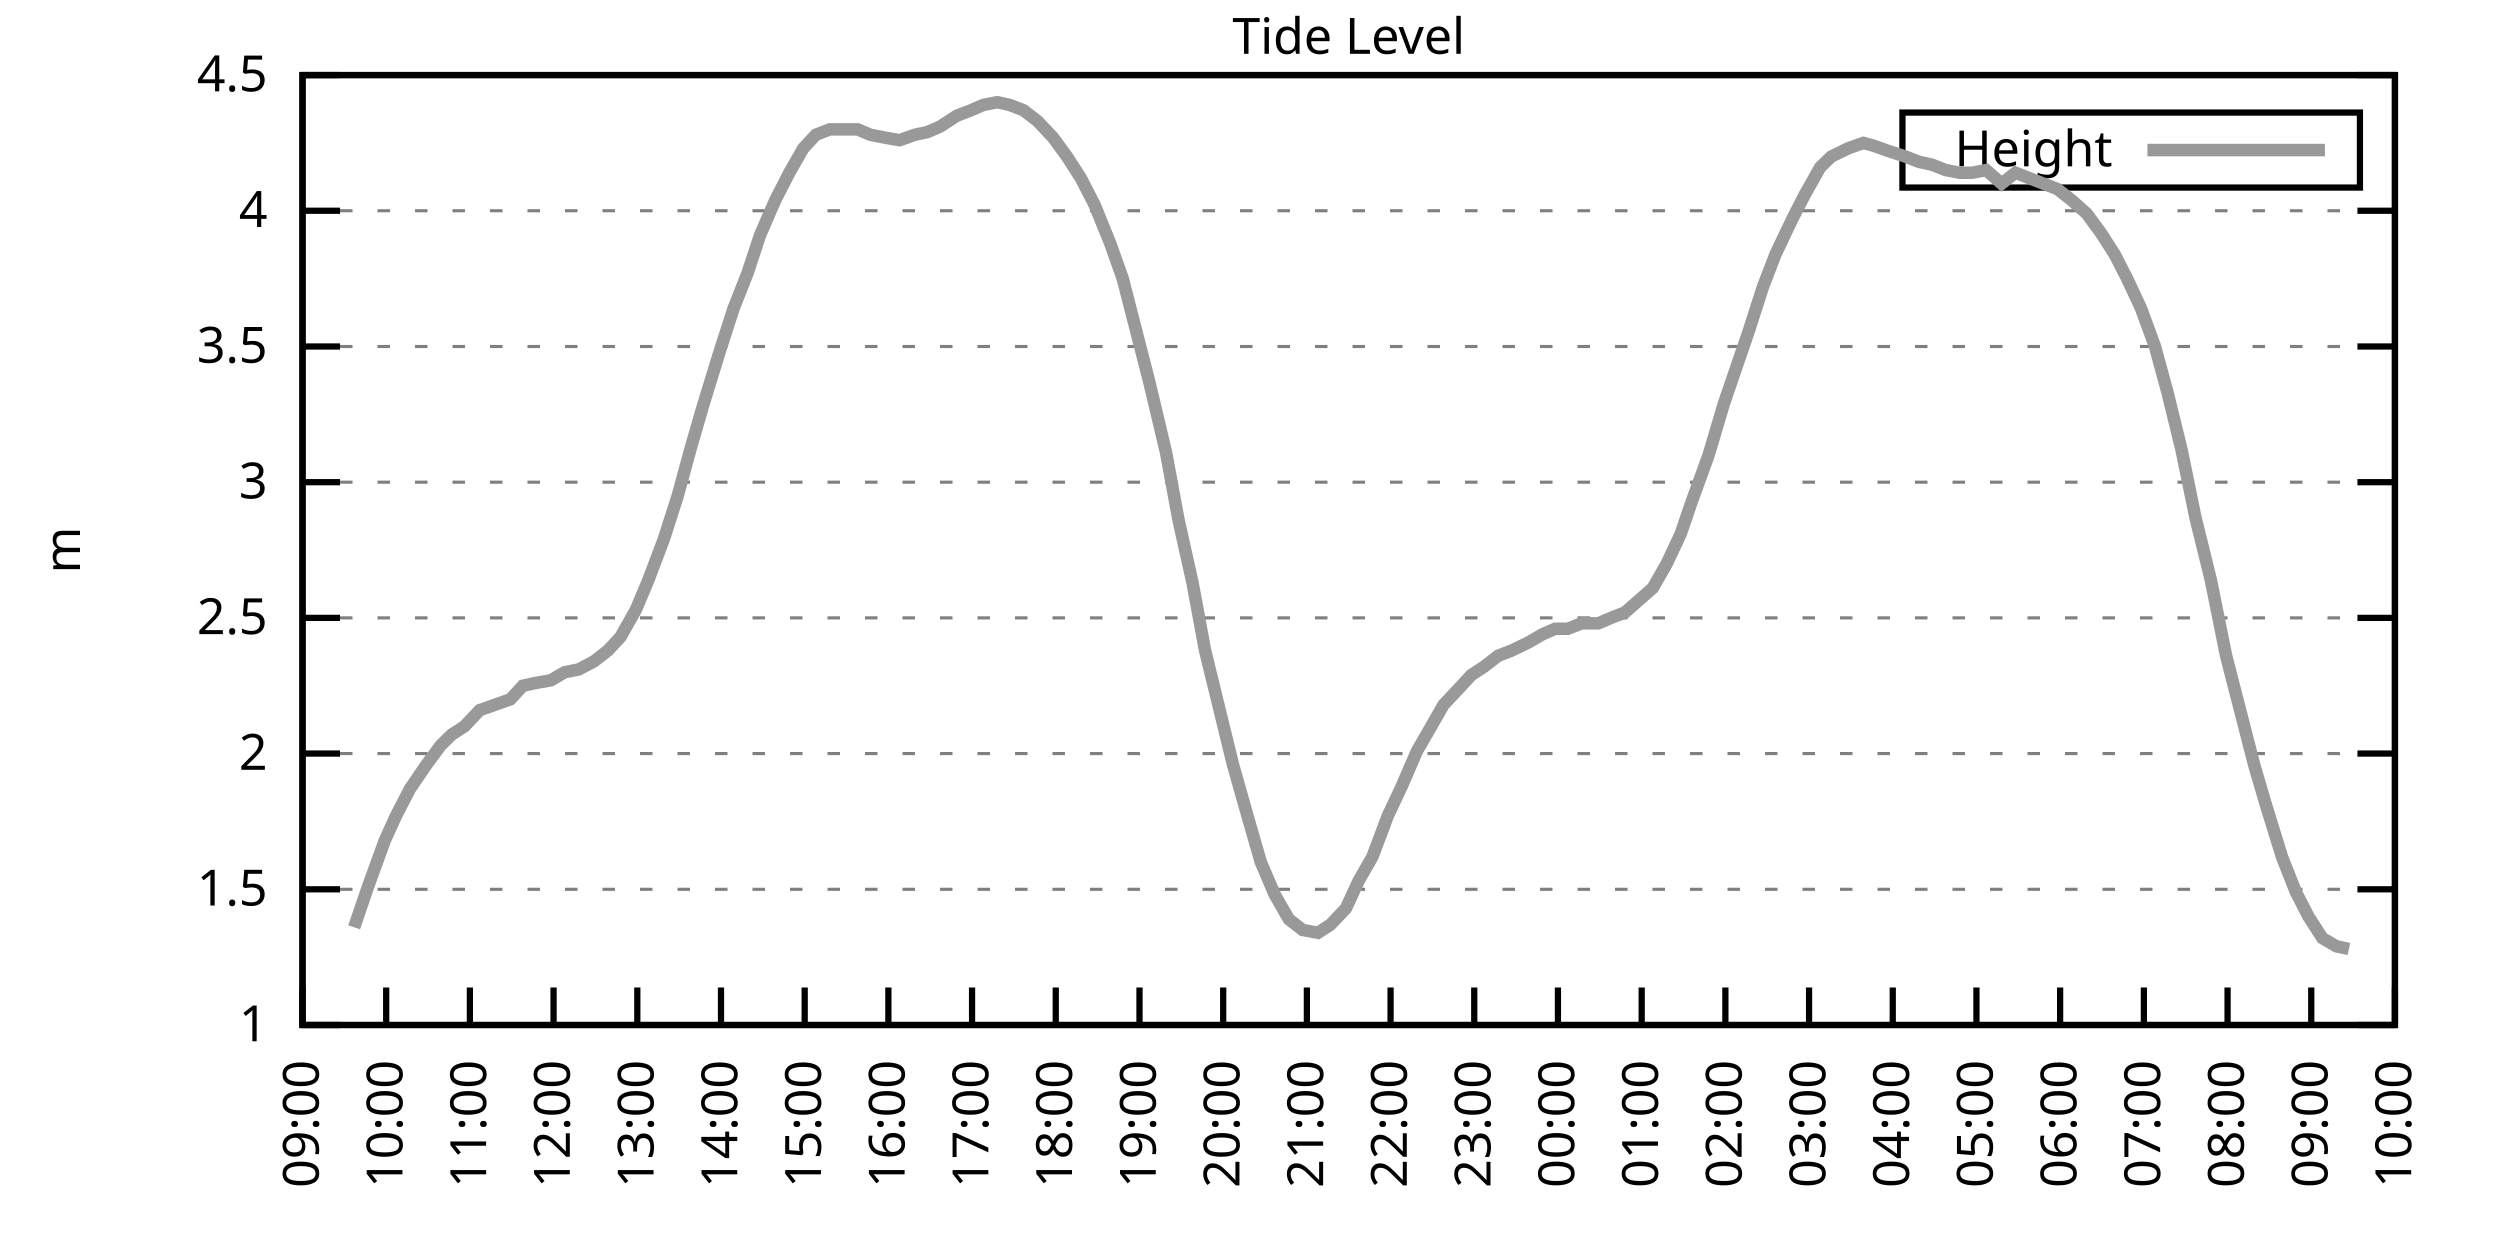
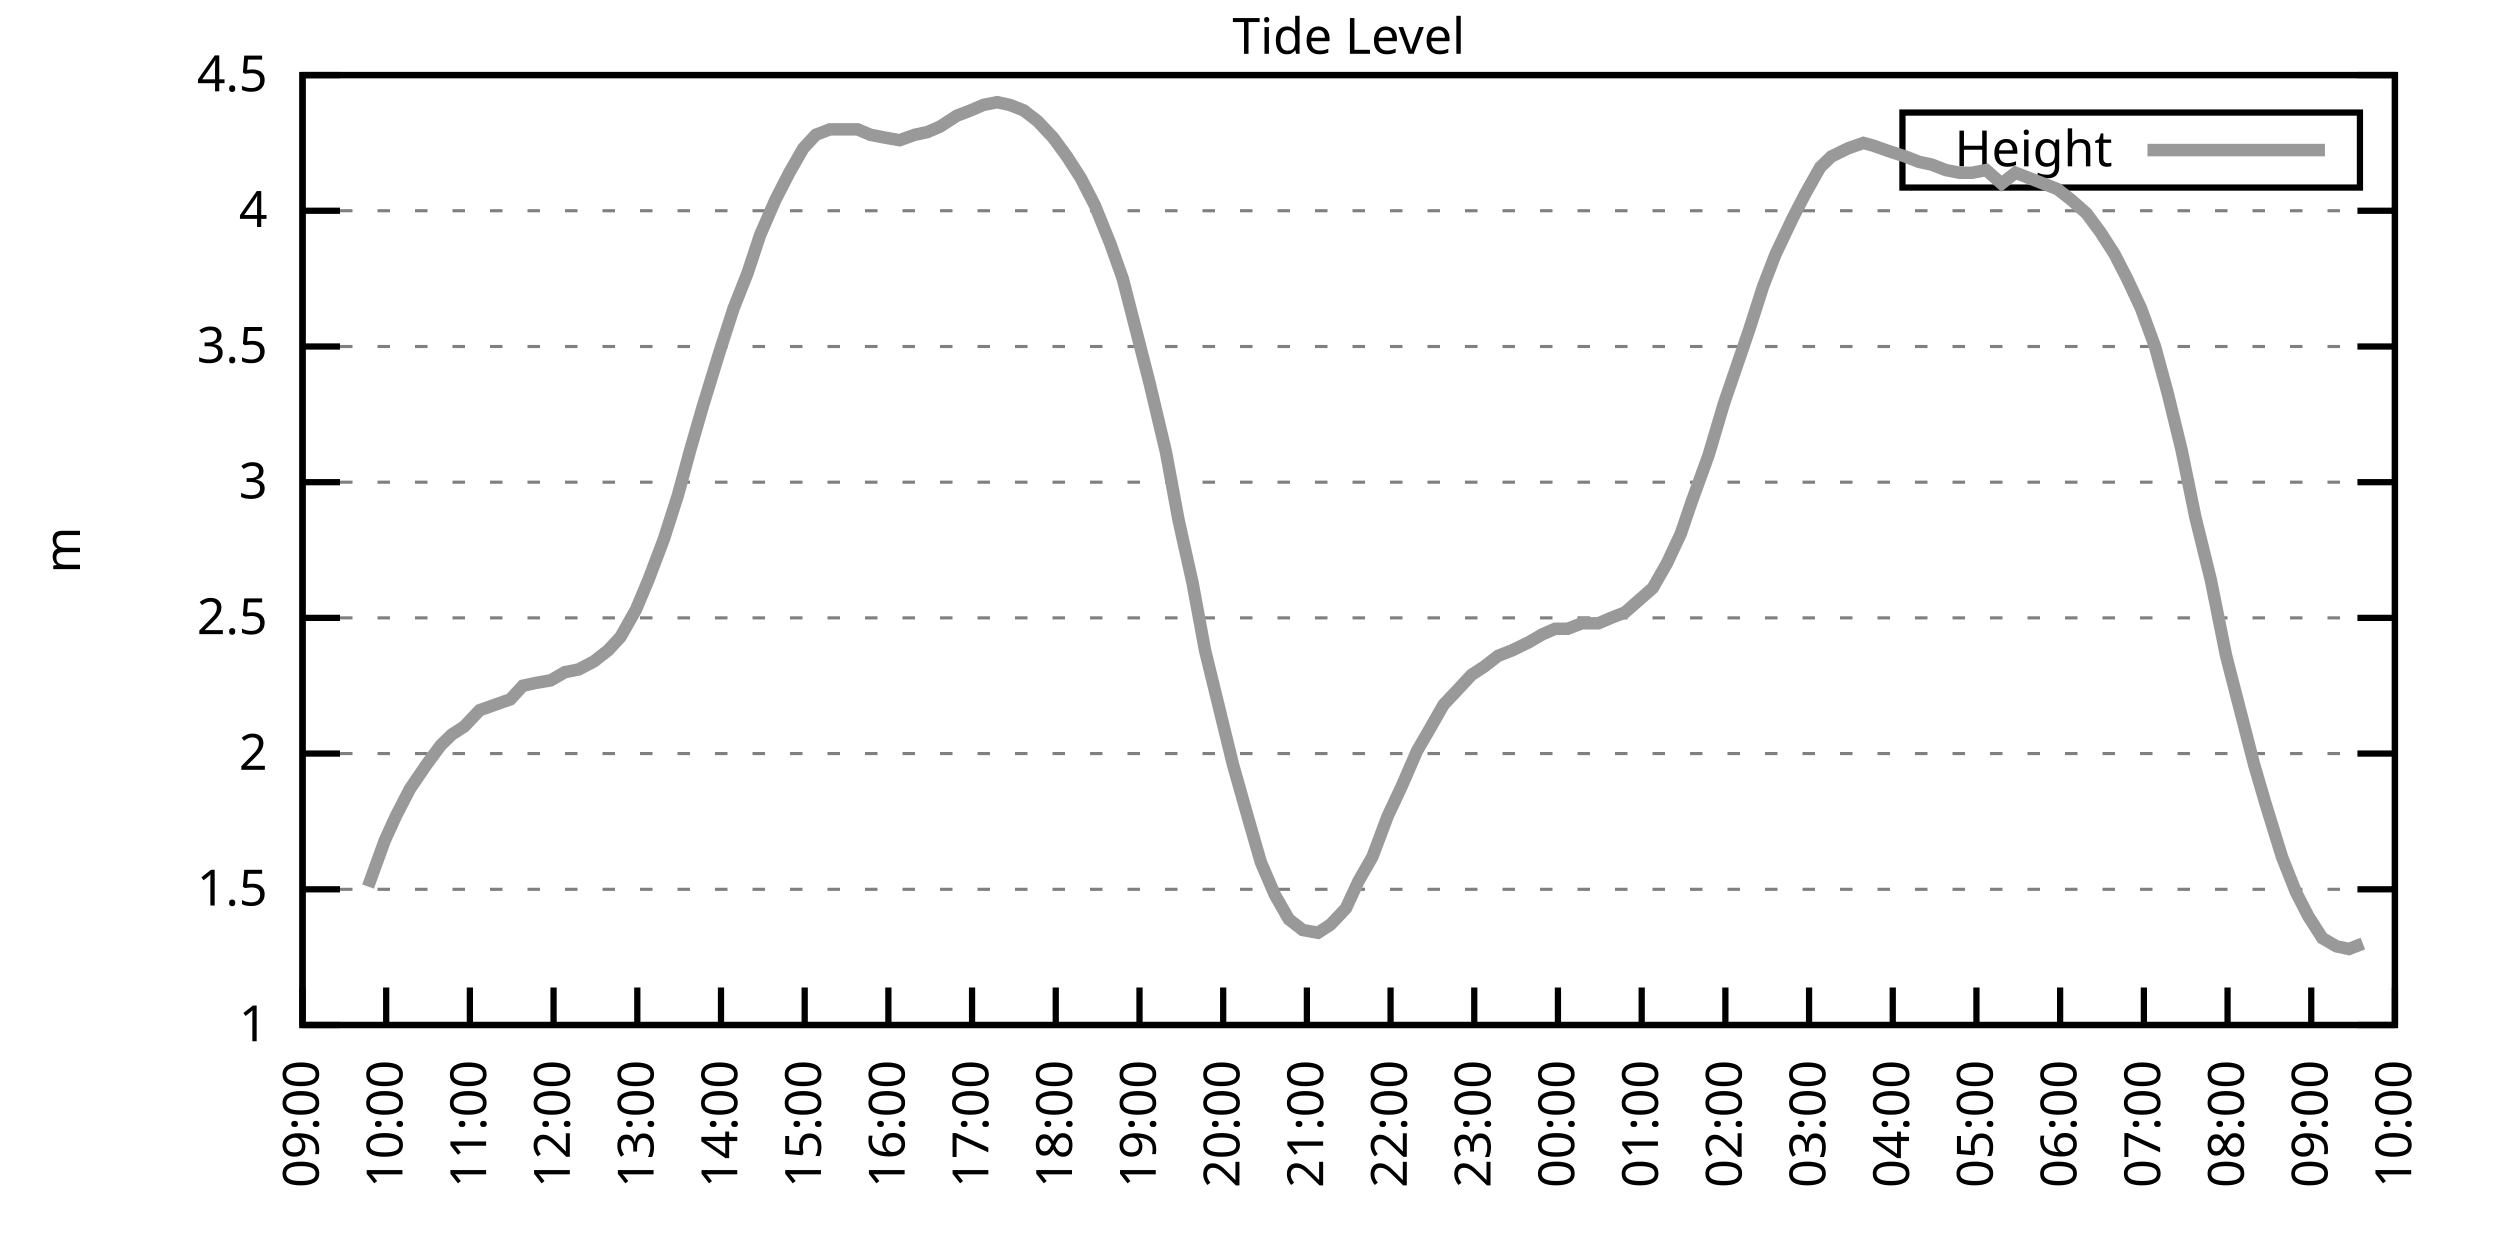
<svg xmlns="http://www.w3.org/2000/svg" xmlns:xlink="http://www.w3.org/1999/xlink" width="400" height="200" viewBox="0 0 400 200">
  <g id="gnuplot_canvas">
    <rect x="0" y="0" width="400" height="200" fill="none" />
    <defs>
      <circle id="gpDot" r="0.5" stroke-width="0.5" stroke="currentColor" />
      <path id="gpPt0" stroke-width="0.333" stroke="currentColor" d="M-1,0 h2 M0,-1 v2" />
      <path id="gpPt1" stroke-width="0.333" stroke="currentColor" d="M-1,-1 L1,1 M1,-1 L-1,1" />
      <path id="gpPt2" stroke-width="0.333" stroke="currentColor" d="M-1,0 L1,0 M0,-1 L0,1 M-1,-1 L1,1 M-1,1 L1,-1" />
      <rect id="gpPt3" stroke-width="0.333" stroke="currentColor" x="-1" y="-1" width="2" height="2" />
      <rect id="gpPt4" stroke-width="0.333" stroke="currentColor" fill="currentColor" x="-1" y="-1" width="2" height="2" />
      <circle id="gpPt5" stroke-width="0.333" stroke="currentColor" cx="0" cy="0" r="1" />
      <use xlink:href="#gpPt5" id="gpPt6" fill="currentColor" stroke="none" />
      <path id="gpPt7" stroke-width="0.333" stroke="currentColor" d="M0,-1.33 L-1.33,0.67 L1.33,0.67 z" />
      <use xlink:href="#gpPt7" id="gpPt8" fill="currentColor" stroke="none" />
      <use xlink:href="#gpPt7" id="gpPt9" stroke="currentColor" transform="rotate(180)" />
      <use xlink:href="#gpPt9" id="gpPt10" fill="currentColor" stroke="none" />
      <use xlink:href="#gpPt3" id="gpPt11" stroke="currentColor" transform="rotate(45)" />
      <use xlink:href="#gpPt11" id="gpPt12" fill="currentColor" stroke="none" />
      <path id="gpPt13" stroke-width="0.333" stroke="currentColor" d="M0,1.330 L1.265,0.411 L0.782,-1.067 L-0.782,-1.076 L-1.265,0.411 z" />
      <use xlink:href="#gpPt13" id="gpPt14" fill="currentColor" stroke="none" />
      <filter id="textbox" filterUnits="objectBoundingBox" x="0" y="0" height="1" width="1">
        <feFlood flood-color="white" flood-opacity="1" result="bgnd" />
        <feComposite in="SourceGraphic" in2="bgnd" operator="atop" />
      </filter>
      <filter id="greybox" filterUnits="objectBoundingBox" x="0" y="0" height="1" width="1">
        <feFlood flood-color="lightgrey" flood-opacity="1" result="grey" />
        <feComposite in="SourceGraphic" in2="grey" operator="atop" />
      </filter>
    </defs>
    <g fill="none" color="white" stroke="currentColor" stroke-width="1.00" stroke-linecap="butt" stroke-linejoin="miter">
</g>
    <g fill="none" color="black" stroke="currentColor" stroke-width="1.00" stroke-linecap="butt" stroke-linejoin="miter">
      <g stroke="none" shape-rendering="crispEdges">
        <polygon fill="rgb(255, 255, 255)" points="48.40,164.00 383.18,164.00 383.18,12.02 48.40,12.02 " />
      </g>
    </g>
    <g fill="none" color="black" stroke="currentColor" stroke-width="1.00" stroke-linecap="butt" stroke-linejoin="miter">
</g>
    <g fill="none" color="black" stroke="black" stroke-width="0.50" stroke-linecap="butt" stroke-linejoin="miter">
</g>
    <g fill="none" color="gray" stroke="currentColor" stroke-width="0.50" stroke-linecap="butt" stroke-linejoin="miter">
      <path stroke="gray" stroke-dasharray="2,4" class="gridline" d="M48.40,164.00 L383.19,164.00  " />
    </g>
    <g fill="none" color="gray" stroke="gray" stroke-width="1.00" stroke-linecap="butt" stroke-linejoin="miter">
</g>
    <g fill="none" color="black" stroke="currentColor" stroke-width="1.00" stroke-linecap="butt" stroke-linejoin="miter">
      <path stroke="black" d="M48.40,164.00 L54.40,164.00 M383.19,164.00 L377.19,164.00  " />
      <g transform="translate(42.80,166.60)" stroke="none" fill="black" font-family="Sans" font-size="8.00" text-anchor="end">
        <text>
          <tspan font-family="Sans"> 1</tspan>
        </text>
      </g>
    </g>
    <g fill="none" color="black" stroke="currentColor" stroke-width="1.00" stroke-linecap="butt" stroke-linejoin="miter">
</g>
    <g fill="none" color="black" stroke="black" stroke-width="0.50" stroke-linecap="butt" stroke-linejoin="miter">
</g>
    <g fill="none" color="gray" stroke="currentColor" stroke-width="0.50" stroke-linecap="butt" stroke-linejoin="miter">
      <path stroke="gray" stroke-dasharray="2,4" class="gridline" d="M48.40,142.29 L383.19,142.29  " />
    </g>
    <g fill="none" color="gray" stroke="gray" stroke-width="1.00" stroke-linecap="butt" stroke-linejoin="miter">
</g>
    <g fill="none" color="black" stroke="currentColor" stroke-width="1.00" stroke-linecap="butt" stroke-linejoin="miter">
      <path stroke="black" d="M48.40,142.29 L54.40,142.29 M383.19,142.29 L377.19,142.29  " />
      <g transform="translate(42.80,144.89)" stroke="none" fill="black" font-family="Sans" font-size="8.00" text-anchor="end">
        <text>
          <tspan font-family="Sans"> 1.5</tspan>
        </text>
      </g>
    </g>
    <g fill="none" color="black" stroke="currentColor" stroke-width="1.00" stroke-linecap="butt" stroke-linejoin="miter">
</g>
    <g fill="none" color="black" stroke="black" stroke-width="0.50" stroke-linecap="butt" stroke-linejoin="miter">
</g>
    <g fill="none" color="gray" stroke="currentColor" stroke-width="0.50" stroke-linecap="butt" stroke-linejoin="miter">
      <path stroke="gray" stroke-dasharray="2,4" class="gridline" d="M48.40,120.57 L383.19,120.57  " />
    </g>
    <g fill="none" color="gray" stroke="gray" stroke-width="1.00" stroke-linecap="butt" stroke-linejoin="miter">
</g>
    <g fill="none" color="black" stroke="currentColor" stroke-width="1.00" stroke-linecap="butt" stroke-linejoin="miter">
      <path stroke="black" d="M48.40,120.57 L54.40,120.57 M383.19,120.57 L377.19,120.57  " />
      <g transform="translate(42.80,123.17)" stroke="none" fill="black" font-family="Sans" font-size="8.00" text-anchor="end">
        <text>
          <tspan font-family="Sans"> 2</tspan>
        </text>
      </g>
    </g>
    <g fill="none" color="black" stroke="currentColor" stroke-width="1.00" stroke-linecap="butt" stroke-linejoin="miter">
</g>
    <g fill="none" color="black" stroke="black" stroke-width="0.50" stroke-linecap="butt" stroke-linejoin="miter">
</g>
    <g fill="none" color="gray" stroke="currentColor" stroke-width="0.50" stroke-linecap="butt" stroke-linejoin="miter">
      <path stroke="gray" stroke-dasharray="2,4" class="gridline" d="M48.40,98.86 L383.19,98.86  " />
    </g>
    <g fill="none" color="gray" stroke="gray" stroke-width="1.00" stroke-linecap="butt" stroke-linejoin="miter">
</g>
    <g fill="none" color="black" stroke="currentColor" stroke-width="1.00" stroke-linecap="butt" stroke-linejoin="miter">
      <path stroke="black" d="M48.40,98.86 L54.40,98.86 M383.19,98.86 L377.19,98.86  " />
      <g transform="translate(42.80,101.46)" stroke="none" fill="black" font-family="Sans" font-size="8.00" text-anchor="end">
        <text>
          <tspan font-family="Sans"> 2.5</tspan>
        </text>
      </g>
    </g>
    <g fill="none" color="black" stroke="currentColor" stroke-width="1.00" stroke-linecap="butt" stroke-linejoin="miter">
</g>
    <g fill="none" color="black" stroke="black" stroke-width="0.50" stroke-linecap="butt" stroke-linejoin="miter">
</g>
    <g fill="none" color="gray" stroke="currentColor" stroke-width="0.50" stroke-linecap="butt" stroke-linejoin="miter">
      <path stroke="gray" stroke-dasharray="2,4" class="gridline" d="M48.40,77.15 L383.19,77.15  " />
    </g>
    <g fill="none" color="gray" stroke="gray" stroke-width="1.00" stroke-linecap="butt" stroke-linejoin="miter">
</g>
    <g fill="none" color="black" stroke="currentColor" stroke-width="1.00" stroke-linecap="butt" stroke-linejoin="miter">
      <path stroke="black" d="M48.40,77.15 L54.40,77.15 M383.19,77.15 L377.19,77.15  " />
      <g transform="translate(42.80,79.75)" stroke="none" fill="black" font-family="Sans" font-size="8.00" text-anchor="end">
        <text>
          <tspan font-family="Sans"> 3</tspan>
        </text>
      </g>
    </g>
    <g fill="none" color="black" stroke="currentColor" stroke-width="1.00" stroke-linecap="butt" stroke-linejoin="miter">
</g>
    <g fill="none" color="black" stroke="black" stroke-width="0.50" stroke-linecap="butt" stroke-linejoin="miter">
</g>
    <g fill="none" color="gray" stroke="currentColor" stroke-width="0.50" stroke-linecap="butt" stroke-linejoin="miter">
      <path stroke="gray" stroke-dasharray="2,4" class="gridline" d="M48.40,55.44 L383.19,55.44  " />
    </g>
    <g fill="none" color="gray" stroke="gray" stroke-width="1.00" stroke-linecap="butt" stroke-linejoin="miter">
</g>
    <g fill="none" color="black" stroke="currentColor" stroke-width="1.00" stroke-linecap="butt" stroke-linejoin="miter">
      <path stroke="black" d="M48.40,55.44 L54.40,55.44 M383.19,55.44 L377.19,55.44  " />
      <g transform="translate(42.80,58.04)" stroke="none" fill="black" font-family="Sans" font-size="8.00" text-anchor="end">
        <text>
          <tspan font-family="Sans"> 3.5</tspan>
        </text>
      </g>
    </g>
    <g fill="none" color="black" stroke="currentColor" stroke-width="1.00" stroke-linecap="butt" stroke-linejoin="miter">
</g>
    <g fill="none" color="black" stroke="black" stroke-width="0.50" stroke-linecap="butt" stroke-linejoin="miter">
</g>
    <g fill="none" color="gray" stroke="currentColor" stroke-width="0.50" stroke-linecap="butt" stroke-linejoin="miter">
      <path stroke="gray" stroke-dasharray="2,4" class="gridline" d="M48.40,33.72 L383.19,33.72  " />
    </g>
    <g fill="none" color="gray" stroke="gray" stroke-width="1.00" stroke-linecap="butt" stroke-linejoin="miter">
</g>
    <g fill="none" color="black" stroke="currentColor" stroke-width="1.00" stroke-linecap="butt" stroke-linejoin="miter">
      <path stroke="black" d="M48.40,33.72 L54.40,33.72 M383.19,33.72 L377.19,33.72  " />
      <g transform="translate(42.80,36.32)" stroke="none" fill="black" font-family="Sans" font-size="8.00" text-anchor="end">
        <text>
          <tspan font-family="Sans"> 4</tspan>
        </text>
      </g>
    </g>
    <g fill="none" color="black" stroke="currentColor" stroke-width="1.00" stroke-linecap="butt" stroke-linejoin="miter">
</g>
    <g fill="none" color="black" stroke="black" stroke-width="0.50" stroke-linecap="butt" stroke-linejoin="miter">
</g>
    <g fill="none" color="gray" stroke="currentColor" stroke-width="0.50" stroke-linecap="butt" stroke-linejoin="miter">
      <path stroke="gray" stroke-dasharray="2,4" class="gridline" d="M48.40,12.01 L383.19,12.01  " />
    </g>
    <g fill="none" color="gray" stroke="gray" stroke-width="1.00" stroke-linecap="butt" stroke-linejoin="miter">
</g>
    <g fill="none" color="black" stroke="currentColor" stroke-width="1.00" stroke-linecap="butt" stroke-linejoin="miter">
      <path stroke="black" d="M48.40,12.01 L54.40,12.01 M383.19,12.01 L377.19,12.01  " />
      <g transform="translate(42.80,14.61)" stroke="none" fill="black" font-family="Sans" font-size="8.00" text-anchor="end">
        <text>
          <tspan font-family="Sans"> 4.5</tspan>
        </text>
      </g>
    </g>
    <g fill="none" color="black" stroke="currentColor" stroke-width="1.00" stroke-linecap="butt" stroke-linejoin="miter">
      <path stroke="black" d="M48.40,164.00 L48.40,158.00  " />
      <g transform="translate(51.00,169.60) rotate(270.00)" stroke="none" fill="black" font-family="Sans" font-size="8.00" text-anchor="end">
        <text>
          <tspan font-family="Sans">09:00</tspan>
        </text>
      </g>
    </g>
    <g fill="none" color="black" stroke="currentColor" stroke-width="1.00" stroke-linecap="butt" stroke-linejoin="miter">
      <path stroke="black" d="M61.79,164.00 L61.79,158.00  " />
      <g transform="translate(64.39,169.60) rotate(270.00)" stroke="none" fill="black" font-family="Sans" font-size="8.00" text-anchor="end">
        <text>
          <tspan font-family="Sans">10:00</tspan>
        </text>
      </g>
    </g>
    <g fill="none" color="black" stroke="currentColor" stroke-width="1.00" stroke-linecap="butt" stroke-linejoin="miter">
      <path stroke="black" d="M75.18,164.00 L75.18,158.00  " />
      <g transform="translate(77.78,169.60) rotate(270.00)" stroke="none" fill="black" font-family="Sans" font-size="8.00" text-anchor="end">
        <text>
          <tspan font-family="Sans">11:00</tspan>
        </text>
      </g>
    </g>
    <g fill="none" color="black" stroke="currentColor" stroke-width="1.00" stroke-linecap="butt" stroke-linejoin="miter">
      <path stroke="black" d="M88.57,164.00 L88.57,158.00  " />
      <g transform="translate(91.17,169.60) rotate(270.00)" stroke="none" fill="black" font-family="Sans" font-size="8.00" text-anchor="end">
        <text>
          <tspan font-family="Sans">12:00</tspan>
        </text>
      </g>
    </g>
    <g fill="none" color="black" stroke="currentColor" stroke-width="1.00" stroke-linecap="butt" stroke-linejoin="miter">
      <path stroke="black" d="M101.97,164.00 L101.97,158.00  " />
      <g transform="translate(104.57,169.60) rotate(270.00)" stroke="none" fill="black" font-family="Sans" font-size="8.00" text-anchor="end">
        <text>
          <tspan font-family="Sans">13:00</tspan>
        </text>
      </g>
    </g>
    <g fill="none" color="black" stroke="currentColor" stroke-width="1.00" stroke-linecap="butt" stroke-linejoin="miter">
      <path stroke="black" d="M115.36,164.00 L115.36,158.00  " />
      <g transform="translate(117.96,169.60) rotate(270.00)" stroke="none" fill="black" font-family="Sans" font-size="8.00" text-anchor="end">
        <text>
          <tspan font-family="Sans">14:00</tspan>
        </text>
      </g>
    </g>
    <g fill="none" color="black" stroke="currentColor" stroke-width="1.00" stroke-linecap="butt" stroke-linejoin="miter">
      <path stroke="black" d="M128.75,164.00 L128.75,158.00  " />
      <g transform="translate(131.35,169.60) rotate(270.00)" stroke="none" fill="black" font-family="Sans" font-size="8.00" text-anchor="end">
        <text>
          <tspan font-family="Sans">15:00</tspan>
        </text>
      </g>
    </g>
    <g fill="none" color="black" stroke="currentColor" stroke-width="1.00" stroke-linecap="butt" stroke-linejoin="miter">
      <path stroke="black" d="M142.14,164.00 L142.14,158.00  " />
      <g transform="translate(144.74,169.60) rotate(270.00)" stroke="none" fill="black" font-family="Sans" font-size="8.00" text-anchor="end">
        <text>
          <tspan font-family="Sans">16:00</tspan>
        </text>
      </g>
    </g>
    <g fill="none" color="black" stroke="currentColor" stroke-width="1.00" stroke-linecap="butt" stroke-linejoin="miter">
      <path stroke="black" d="M155.53,164.00 L155.53,158.00  " />
      <g transform="translate(158.13,169.60) rotate(270.00)" stroke="none" fill="black" font-family="Sans" font-size="8.00" text-anchor="end">
        <text>
          <tspan font-family="Sans">17:00</tspan>
        </text>
      </g>
    </g>
    <g fill="none" color="black" stroke="currentColor" stroke-width="1.00" stroke-linecap="butt" stroke-linejoin="miter">
      <path stroke="black" d="M168.92,164.00 L168.92,158.00  " />
      <g transform="translate(171.52,169.60) rotate(270.00)" stroke="none" fill="black" font-family="Sans" font-size="8.00" text-anchor="end">
        <text>
          <tspan font-family="Sans">18:00</tspan>
        </text>
      </g>
    </g>
    <g fill="none" color="black" stroke="currentColor" stroke-width="1.00" stroke-linecap="butt" stroke-linejoin="miter">
      <path stroke="black" d="M182.32,164.00 L182.32,158.00  " />
      <g transform="translate(184.92,169.60) rotate(270.00)" stroke="none" fill="black" font-family="Sans" font-size="8.00" text-anchor="end">
        <text>
          <tspan font-family="Sans">19:00</tspan>
        </text>
      </g>
    </g>
    <g fill="none" color="black" stroke="currentColor" stroke-width="1.00" stroke-linecap="butt" stroke-linejoin="miter">
      <path stroke="black" d="M195.71,164.00 L195.71,158.00  " />
      <g transform="translate(198.31,169.60) rotate(270.00)" stroke="none" fill="black" font-family="Sans" font-size="8.00" text-anchor="end">
        <text>
          <tspan font-family="Sans">20:00</tspan>
        </text>
      </g>
    </g>
    <g fill="none" color="black" stroke="currentColor" stroke-width="1.00" stroke-linecap="butt" stroke-linejoin="miter">
      <path stroke="black" d="M209.10,164.00 L209.10,158.00  " />
      <g transform="translate(211.70,169.60) rotate(270.00)" stroke="none" fill="black" font-family="Sans" font-size="8.00" text-anchor="end">
        <text>
          <tspan font-family="Sans">21:00</tspan>
        </text>
      </g>
    </g>
    <g fill="none" color="black" stroke="currentColor" stroke-width="1.00" stroke-linecap="butt" stroke-linejoin="miter">
      <path stroke="black" d="M222.49,164.00 L222.49,158.00  " />
      <g transform="translate(225.09,169.60) rotate(270.00)" stroke="none" fill="black" font-family="Sans" font-size="8.00" text-anchor="end">
        <text>
          <tspan font-family="Sans">22:00</tspan>
        </text>
      </g>
    </g>
    <g fill="none" color="black" stroke="currentColor" stroke-width="1.00" stroke-linecap="butt" stroke-linejoin="miter">
      <path stroke="black" d="M235.88,164.00 L235.88,158.00  " />
      <g transform="translate(238.48,169.60) rotate(270.00)" stroke="none" fill="black" font-family="Sans" font-size="8.00" text-anchor="end">
        <text>
          <tspan font-family="Sans">23:00</tspan>
        </text>
      </g>
    </g>
    <g fill="none" color="black" stroke="currentColor" stroke-width="1.00" stroke-linecap="butt" stroke-linejoin="miter">
      <path stroke="black" d="M249.27,164.00 L249.27,158.00  " />
      <g transform="translate(251.87,169.60) rotate(270.00)" stroke="none" fill="black" font-family="Sans" font-size="8.00" text-anchor="end">
        <text>
          <tspan font-family="Sans">00:00</tspan>
        </text>
      </g>
    </g>
    <g fill="none" color="black" stroke="currentColor" stroke-width="1.00" stroke-linecap="butt" stroke-linejoin="miter">
      <path stroke="black" d="M262.67,164.00 L262.67,158.00  " />
      <g transform="translate(265.27,169.60) rotate(270.00)" stroke="none" fill="black" font-family="Sans" font-size="8.00" text-anchor="end">
        <text>
          <tspan font-family="Sans">01:00</tspan>
        </text>
      </g>
    </g>
    <g fill="none" color="black" stroke="currentColor" stroke-width="1.00" stroke-linecap="butt" stroke-linejoin="miter">
      <path stroke="black" d="M276.06,164.00 L276.06,158.00  " />
      <g transform="translate(278.66,169.60) rotate(270.00)" stroke="none" fill="black" font-family="Sans" font-size="8.00" text-anchor="end">
        <text>
          <tspan font-family="Sans">02:00</tspan>
        </text>
      </g>
    </g>
    <g fill="none" color="black" stroke="currentColor" stroke-width="1.00" stroke-linecap="butt" stroke-linejoin="miter">
      <path stroke="black" d="M289.45,164.00 L289.45,158.00  " />
      <g transform="translate(292.05,169.60) rotate(270.00)" stroke="none" fill="black" font-family="Sans" font-size="8.00" text-anchor="end">
        <text>
          <tspan font-family="Sans">03:00</tspan>
        </text>
      </g>
    </g>
    <g fill="none" color="black" stroke="currentColor" stroke-width="1.00" stroke-linecap="butt" stroke-linejoin="miter">
      <path stroke="black" d="M302.84,164.00 L302.84,158.00  " />
      <g transform="translate(305.44,169.60) rotate(270.00)" stroke="none" fill="black" font-family="Sans" font-size="8.00" text-anchor="end">
        <text>
          <tspan font-family="Sans">04:00</tspan>
        </text>
      </g>
    </g>
    <g fill="none" color="black" stroke="currentColor" stroke-width="1.00" stroke-linecap="butt" stroke-linejoin="miter">
      <path stroke="black" d="M316.23,164.00 L316.23,158.00  " />
      <g transform="translate(318.83,169.60) rotate(270.00)" stroke="none" fill="black" font-family="Sans" font-size="8.00" text-anchor="end">
        <text>
          <tspan font-family="Sans">05:00</tspan>
        </text>
      </g>
    </g>
    <g fill="none" color="black" stroke="currentColor" stroke-width="1.00" stroke-linecap="butt" stroke-linejoin="miter">
      <path stroke="black" d="M329.62,164.00 L329.62,158.00  " />
      <g transform="translate(332.22,169.60) rotate(270.00)" stroke="none" fill="black" font-family="Sans" font-size="8.00" text-anchor="end">
        <text>
          <tspan font-family="Sans">06:00</tspan>
        </text>
      </g>
    </g>
    <g fill="none" color="black" stroke="currentColor" stroke-width="1.00" stroke-linecap="butt" stroke-linejoin="miter">
      <path stroke="black" d="M343.02,164.00 L343.02,158.00  " />
      <g transform="translate(345.62,169.60) rotate(270.00)" stroke="none" fill="black" font-family="Sans" font-size="8.00" text-anchor="end">
        <text>
          <tspan font-family="Sans">07:00</tspan>
        </text>
      </g>
    </g>
    <g fill="none" color="black" stroke="currentColor" stroke-width="1.00" stroke-linecap="butt" stroke-linejoin="miter">
      <path stroke="black" d="M356.41,164.00 L356.41,158.00  " />
      <g transform="translate(359.01,169.60) rotate(270.00)" stroke="none" fill="black" font-family="Sans" font-size="8.00" text-anchor="end">
        <text>
          <tspan font-family="Sans">08:00</tspan>
        </text>
      </g>
    </g>
    <g fill="none" color="black" stroke="currentColor" stroke-width="1.00" stroke-linecap="butt" stroke-linejoin="miter">
      <path stroke="black" d="M369.80,164.00 L369.80,158.00  " />
      <g transform="translate(372.40,169.60) rotate(270.00)" stroke="none" fill="black" font-family="Sans" font-size="8.00" text-anchor="end">
        <text>
          <tspan font-family="Sans">09:00</tspan>
        </text>
      </g>
    </g>
    <g fill="none" color="black" stroke="currentColor" stroke-width="1.00" stroke-linecap="butt" stroke-linejoin="miter">
      <path stroke="black" d="M383.19,164.00 L383.19,158.00  " />
      <g transform="translate(385.79,169.60) rotate(270.00)" stroke="none" fill="black" font-family="Sans" font-size="8.00" text-anchor="end">
        <text>
          <tspan font-family="Sans">10:00</tspan>
        </text>
      </g>
    </g>
    <g fill="none" color="black" stroke="currentColor" stroke-width="1.00" stroke-linecap="butt" stroke-linejoin="miter">
</g>
    <g fill="none" color="black" stroke="currentColor" stroke-width="1.00" stroke-linecap="butt" stroke-linejoin="miter">
      <path stroke="black" d="M48.40,12.01 L48.40,164.00 L383.19,164.00 L383.19,12.01 L48.40,12.01 Z  " />
    </g>
    <g fill="none" color="black" stroke="currentColor" stroke-width="1.00" stroke-linecap="butt" stroke-linejoin="miter">
</g>
    <g fill="none" color="black" stroke="currentColor" stroke-width="1.00" stroke-linecap="butt" stroke-linejoin="miter">
      <path stroke="black" d="M304.39,30.01 L304.39,18.01 L377.59,18.01 L377.59,30.01 L304.39,30.01 Z  " />
    </g>
    <g id="Tide_level_plot_1">
      <g fill="none" color="white" stroke="black" stroke-width="2.00" stroke-linecap="butt" stroke-linejoin="miter">
</g>
      <g fill="none" color="black" stroke="currentColor" stroke-width="2.00" stroke-linecap="butt" stroke-linejoin="miter">
        <g transform="translate(337.99,26.61)" stroke="none" fill="black" font-family="Sans" font-size="8.00" text-anchor="end">
          <text>
            <tspan font-family="Sans">Height</tspan>
          </text>
        </g>
      </g>
      <g fill="none" color="black" stroke="currentColor" stroke-width="2.00" stroke-linecap="butt" stroke-linejoin="miter">
-         <path stroke="rgb(153, 153, 153)" d="M343.59,24.01 L371.99,24.01 M56.66,148.37 L58.89,141.85 L61.57,134.47 L63.35,130.56 L65.59,126.22 L68.26,122.31   L70.50,119.27 L72.28,117.53 L74.29,116.23 L76.75,113.63 L79.20,112.76 L81.66,111.89 L83.66,109.72 L85.67,109.28   L88.13,108.85 L90.36,107.55 L92.59,107.11 L95.05,105.81 L97.28,104.07 L99.29,101.90 L101.74,97.56 L103.75,92.78   L106.21,86.27 L108.44,79.32 L110.45,71.94 L112.46,64.99 L115.13,56.30 L117.37,49.36 L119.60,43.71 L121.61,37.63   L124.06,31.99 L126.29,27.64 L128.53,23.73 L130.54,21.56 L132.77,20.70 L134.78,20.70 L137.23,20.70 L139.24,21.56   L141.47,22.00 L143.93,22.43 L146.38,21.56 L148.39,21.13 L150.40,20.26 L153.08,18.52 L155.31,17.66 L157.32,16.79   L159.55,16.35 L161.56,16.79 L163.79,17.66 L166.02,19.39 L168.48,22.00 L170.71,25.04 L172.94,28.51 L175.17,32.85   L177.63,38.93 L179.64,44.58 L181.65,52.40 L183.88,61.08 L186.56,72.37 L188.57,83.23 L190.80,93.22 L192.81,104.07   L195.04,113.19 L197.27,122.31 L199.73,131.00 L201.73,137.94 L203.97,143.16 L206.20,147.06 L208.43,148.80 L210.88,149.24   L212.89,147.93 L215.35,145.33 L217.36,140.98 L219.59,137.08 L222.04,130.56 L224.28,125.79 L226.73,120.14 L228.74,116.67   L230.97,112.76 L233.43,110.15 L235.44,107.98 L237.44,106.68 L239.68,104.94 L241.91,104.07 L244.59,102.77 L246.82,101.47   L248.83,100.60 L250.84,100.60 L253.07,99.73 L255.75,99.73 L257.76,98.86 L259.99,97.99 L264.45,94.08 L266.68,90.18   L268.92,85.40 L270.70,80.19 L273.38,72.81 L275.83,64.56 L277.62,59.34 L279.85,52.83 L282.08,45.88 L284.09,40.67   L286.77,35.03 L288.78,31.12 L291.23,26.77 L293.02,25.04 L295.70,23.73 L298.15,22.87 L299.72,23.30 L302.17,24.17   L304.85,25.04 L307.08,25.91 L309.09,26.34 L311.32,27.21 L313.55,27.64 L315.56,27.64 L317.79,27.21 L320.25,29.38   L322.48,27.64 L324.71,28.51 L326.95,29.38 L329.18,30.25 L331.41,31.99 L333.86,34.16 L336.10,37.20 L338.33,40.67   L340.34,44.58 L342.57,49.36 L344.80,55.44 L346.81,62.82 L349.04,71.94 L351.27,82.79 L353.73,92.78 L356.18,104.94   L358.42,113.63 L360.65,122.31 L362.43,128.39 L365.11,137.08 L367.34,142.72 L369.35,146.63 L371.58,150.10 L373.82,151.41   L375.82,151.84  " />
+         <path stroke="rgb(153, 153, 153)" d="M343.59,24.01 L371.99,24.01 M58.89,141.85 L61.57,134.47 L63.35,130.56 L65.59,126.22 L68.26,122.31 L70.50,119.27   L72.28,117.53 L74.29,116.23 L76.75,113.63 L79.20,112.76 L81.66,111.89 L83.66,109.72 L85.67,109.28 L88.13,108.85   L90.36,107.55 L92.59,107.11 L95.05,105.81 L97.28,104.07 L99.29,101.90 L101.74,97.56 L103.75,92.78 L106.21,86.27   L108.44,79.32 L110.45,71.94 L112.46,64.99 L115.13,56.30 L117.37,49.36 L119.60,43.71 L121.61,37.63 L124.06,31.99   L126.29,27.64 L128.53,23.73 L130.54,21.56 L132.77,20.70 L134.78,20.70 L137.23,20.70 L139.24,21.56 L141.47,22.00   L143.93,22.43 L146.38,21.56 L148.39,21.13 L150.40,20.26 L153.08,18.52 L155.31,17.66 L157.32,16.79 L159.55,16.35   L161.56,16.79 L163.79,17.66 L166.02,19.39 L168.48,22.00 L170.71,25.04 L172.94,28.51 L175.17,32.85 L177.63,38.93   L179.64,44.58 L181.65,52.40 L183.88,61.08 L186.56,72.37 L188.57,83.23 L190.80,93.22 L192.81,104.07 L195.04,113.19   L197.27,122.31 L199.73,131.00 L201.73,137.94 L203.97,143.16 L206.20,147.06 L208.43,148.80 L210.88,149.24 L212.89,147.93   L215.35,145.33 L217.36,140.98 L219.59,137.08 L222.04,130.56 L224.28,125.79 L226.73,120.14 L228.74,116.67 L230.97,112.76   L233.43,110.15 L235.44,107.98 L237.44,106.68 L239.68,104.94 L241.91,104.07 L244.59,102.77 L246.82,101.47 L248.83,100.60   L250.84,100.60 L253.07,99.73 L255.75,99.73 L257.76,98.86 L259.99,97.99 L264.45,94.08 L266.68,90.18 L268.92,85.40   L270.70,80.19 L273.38,72.81 L275.83,64.56 L277.62,59.34 L279.85,52.83 L282.08,45.88 L284.09,40.67 L286.77,35.03   L288.78,31.12 L291.23,26.77 L293.02,25.04 L295.70,23.73 L298.15,22.87 L299.72,23.30 L302.17,24.17 L304.85,25.04   L307.08,25.91 L309.09,26.34 L311.32,27.21 L313.55,27.64 L315.56,27.64 L317.79,27.21 L320.25,29.38 L322.48,27.64   L324.71,28.51 L326.95,29.38 L329.18,30.25 L331.41,31.99 L333.86,34.16 L336.10,37.20 L338.33,40.67 L340.34,44.58   L342.57,49.36 L344.80,55.44 L346.81,62.82 L349.04,71.94 L351.27,82.79 L353.73,92.78 L356.18,104.94 L358.42,113.63   L360.65,122.31 L362.43,128.39 L365.11,137.08 L367.34,142.72 L369.35,146.63 L371.58,150.10 L373.82,151.41 L375.82,151.84   L378.06,150.97  " />
      </g>
    </g>
    <g fill="none" color="black" stroke="currentColor" stroke-width="2.00" stroke-linecap="butt" stroke-linejoin="miter">
</g>
    <g fill="none" color="black" stroke="black" stroke-width="1.00" stroke-linecap="butt" stroke-linejoin="miter">
</g>
    <g fill="none" color="black" stroke="currentColor" stroke-width="1.00" stroke-linecap="butt" stroke-linejoin="miter">
      <path stroke="black" d="M48.40,12.01 L48.40,164.00 L383.19,164.00 L383.19,12.01 L48.40,12.01 Z  " />
      <g transform="translate(12.80,88.01) rotate(270.00)" stroke="none" fill="black" font-family="Sans" font-size="8.00" text-anchor="middle">
        <text>
          <tspan font-family="Sans">m</tspan>
        </text>
      </g>
    </g>
    <g fill="none" color="black" stroke="currentColor" stroke-width="1.00" stroke-linecap="butt" stroke-linejoin="miter">
</g>
    <g fill="none" color="black" stroke="currentColor" stroke-width="1.00" stroke-linecap="butt" stroke-linejoin="miter">
      <g transform="translate(215.79,8.61)" stroke="none" fill="black" font-family="Sans" font-size="8.00" text-anchor="middle">
        <text>
          <tspan font-family="Sans">Tide Level</tspan>
        </text>
      </g>
    </g>
    <g fill="none" color="black" stroke="currentColor" stroke-width="1.00" stroke-linecap="butt" stroke-linejoin="miter">
</g>
  </g>
</svg>
